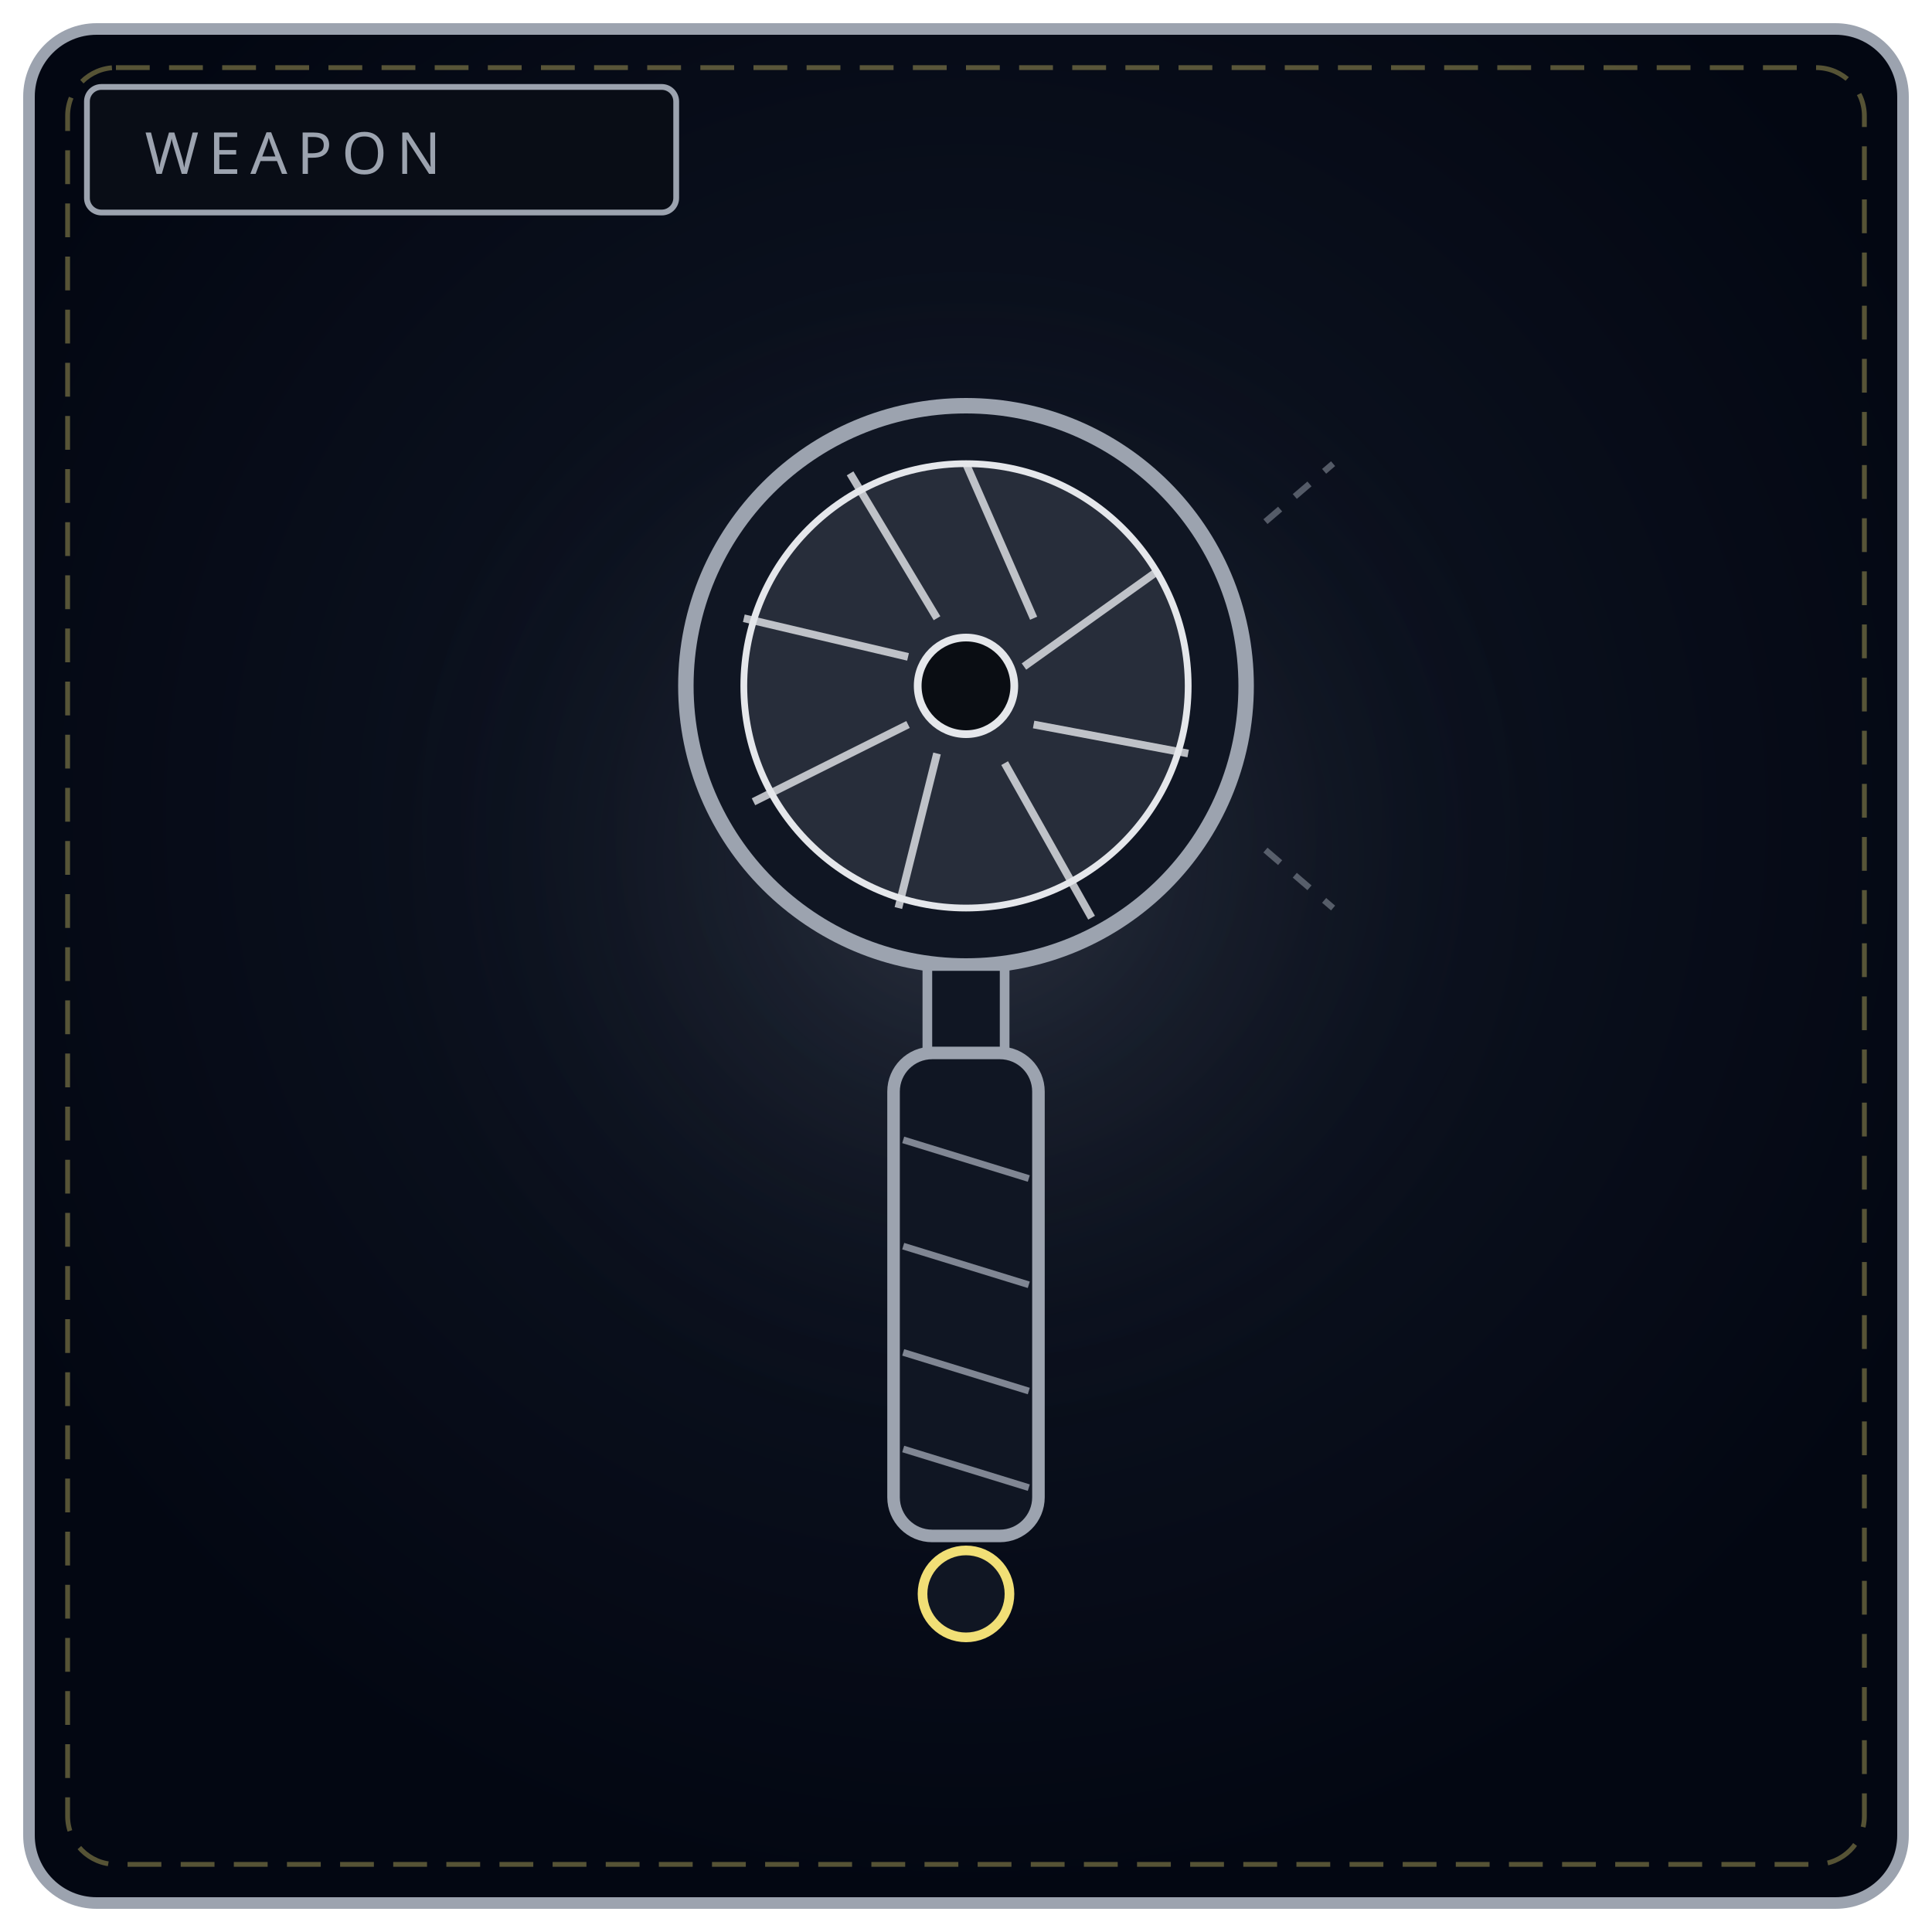
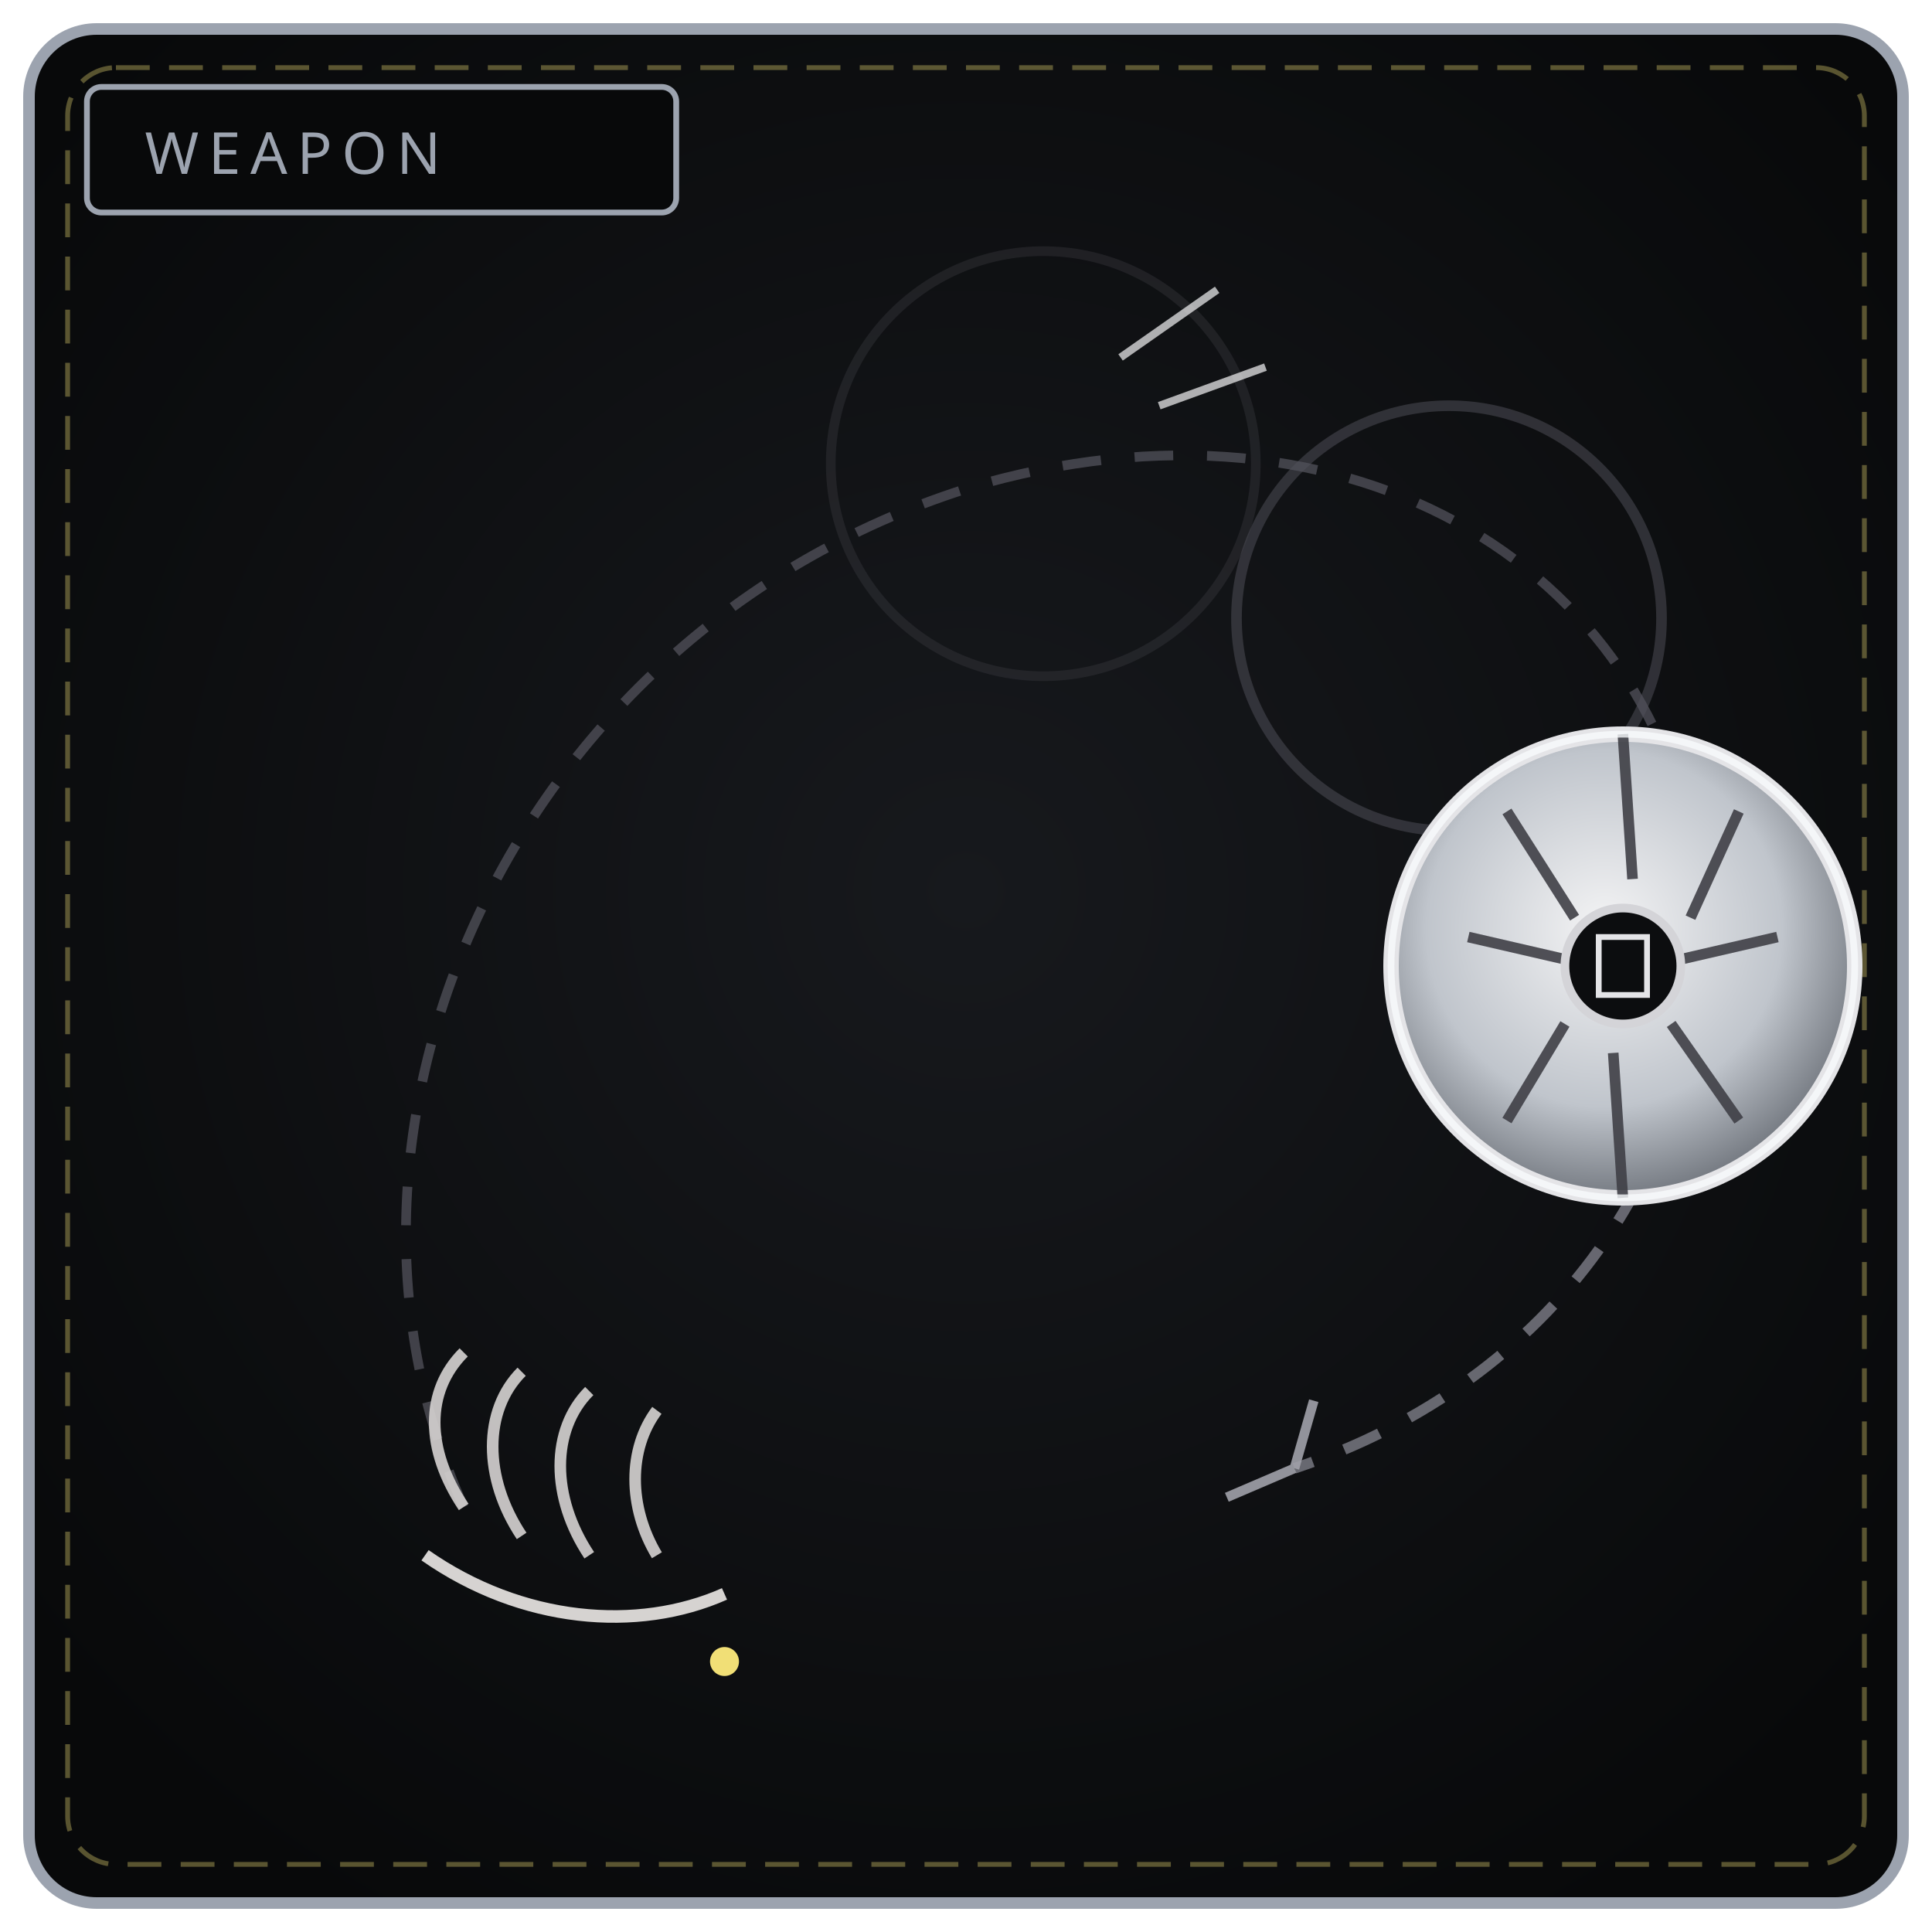
<svg xmlns="http://www.w3.org/2000/svg" viewBox="0 0 400 400" width="100%" height="100%" role="img" aria-label="THE RETURNING LENS">
  <defs>
-     <radialGradient id="bw125" cx="50%" cy="42%" r="58%">
-       <stop offset="0%" stop-color="#111827" />
-       <stop offset="100%" stop-color="#030712" />
+     <radialGradient id="bw125" cx="50%" cy="46%" r="64%">
+       <stop offset="0%" stop-color="#17191d" />
+       <stop offset="100%" stop-color="#08090a" />
    </radialGradient>
-     <radialGradient id="gw125" cx="50%" cy="46%" r="50%">
-       <stop offset="0%" stop-color="#9ca3af" stop-opacity=".2" />
-       <stop offset="100%" stop-color="#000" stop-opacity="0" />
+     <radialGradient id="dk125" cx="46%" cy="42%" r="66%">
+       <stop offset="0%" stop-color="#f4f4f5" />
+       <stop offset="58%" stop-color="#c0c5cc" />
+       <stop offset="100%" stop-color="#565b63" />
    </radialGradient>
  </defs>
  <rect x="6" y="6" width="388" height="388" rx="14" fill="url(#bw125)" stroke="#9ca3af" stroke-width="2.4" />
  <rect x="14" y="14" width="372" height="372" rx="10" fill="none" stroke="#f1df76" stroke-width="1" stroke-dasharray="7 4" opacity=".35" />
-   <circle cx="200" cy="188" r="130" fill="url(#gw125)" />
-   <rect x="18" y="18" width="122" height="26" rx="3" fill="#090d16" stroke="#9ca3af" stroke-width="1.2" />
+   <rect x="18" y="18" width="122" height="26" rx="3" fill="#08090a" stroke="#9ca3af" stroke-width="1.2" />
  <text x="30" y="36" fill="#9ca3af" font-family="Impact, Arial Black, sans-serif" font-size="12" letter-spacing="2">WEAPON</text>
-   <circle cx="200" cy="142" r="58" fill="#101623" stroke="#9ca3af" stroke-width="3.2" />
-   <circle cx="200" cy="142" r="46" fill="#d7dde6" fill-opacity=".12" stroke="#e5e7eb" stroke-width="1.4" />
-   <path d="M200 96 L214 128 M240 118 L212 138 M246 156 L214 150 M226 190 L208 158 M186 188 L194 156 M156 166 L188 150 M154 128 L188 136 M176 98 L194 128" stroke="#e5e7eb" stroke-width="1.6" opacity=".8" />
-   <circle cx="200" cy="142" r="10" fill="#0a0d13" stroke="#e5e7eb" stroke-width="1.6" />
-   <path d="M262 108 L276 96 M262 176 L276 188" stroke="#9ca3af" stroke-width="1.3" stroke-dasharray="4 4" opacity=".5" />
-   <rect x="192" y="200" width="16" height="18" fill="#101623" stroke="#9ca3af" stroke-width="2" />
-   <rect x="185" y="218" width="30" height="100" rx="8" fill="#101623" stroke="#9ca3af" stroke-width="2.6" />
-   <path d="M187 236 L213 244 M187 258 L213 266 M187 280 L213 288 M187 300 L213 308" stroke="#9ca3af" stroke-width="1.4" opacity=".8" />
-   <circle cx="200" cy="330" r="9" fill="#101623" stroke="#f1df76" stroke-width="2" />
+   <path d="M96 312 C 60 232, 108 128, 204 100 C 284 78, 348 122, 352 188" fill="none" stroke="#52525b" stroke-width="2" stroke-dasharray="8 7" opacity=".75" />
+   <path d="M352 188 C 354 240, 322 286, 268 304" fill="none" stroke="#71717a" stroke-width="2.2" stroke-dasharray="8 7" opacity=".9" />
+   <path d="M268 304 L254 310 M268 304 L272 290" stroke="#a1a1aa" stroke-width="2" opacity=".9" />
+   <circle cx="216" cy="96" r="44" fill="none" stroke="#3f3f46" stroke-width="2" opacity=".35" />
+   <circle cx="300" cy="128" r="44" fill="none" stroke="#52525b" stroke-width="2.2" opacity=".5" />
+   <circle cx="336" cy="200" r="48" fill="url(#dk125)" stroke="#e4e4e7" stroke-width="3.2" />
+   <path d="M312 168 L326 190 M336 152 L338 182 M360 168 L350 190 M368 194 L342 200 M360 232 L346 212 M336 248 L334 218 M312 232 L324 212 M304 194 L330 200" stroke="#3f3f46" stroke-width="2.2" opacity=".9" />
+   <circle cx="336" cy="200" r="12" fill="#0c0d0f" stroke="#d4d4d8" stroke-width="1.8" />
+   <circle cx="336" cy="200" r="48" fill="none" stroke="#f8fafc" stroke-width="1.4" opacity=".8" />
+   <path d="M331 194 L331 206 L341 206 L341 194 Z" fill="none" stroke="#e4e4e7" stroke-width="1.2" />
+   <path d="M96 312 C 88 300, 88 288, 96 280 M108 318 C 100 306, 100 292, 108 284 M122 322 C 114 310, 114 296, 122 288 M136 322 C 130 312, 130 300, 136 292" fill="none" stroke="#d6d3d1" stroke-width="2.4" opacity=".9" />
+   <path d="M88 322 C 108 336, 132 338, 150 330" fill="none" stroke="#d6d3d1" stroke-width="2.6" />
+   <path d="M232 74 L252 60 M240 84 L262 76" stroke="#f4f4f5" stroke-width="1.6" opacity=".7" />
+   <circle cx="150" cy="344" r="3" fill="#f1df76" />
</svg>
